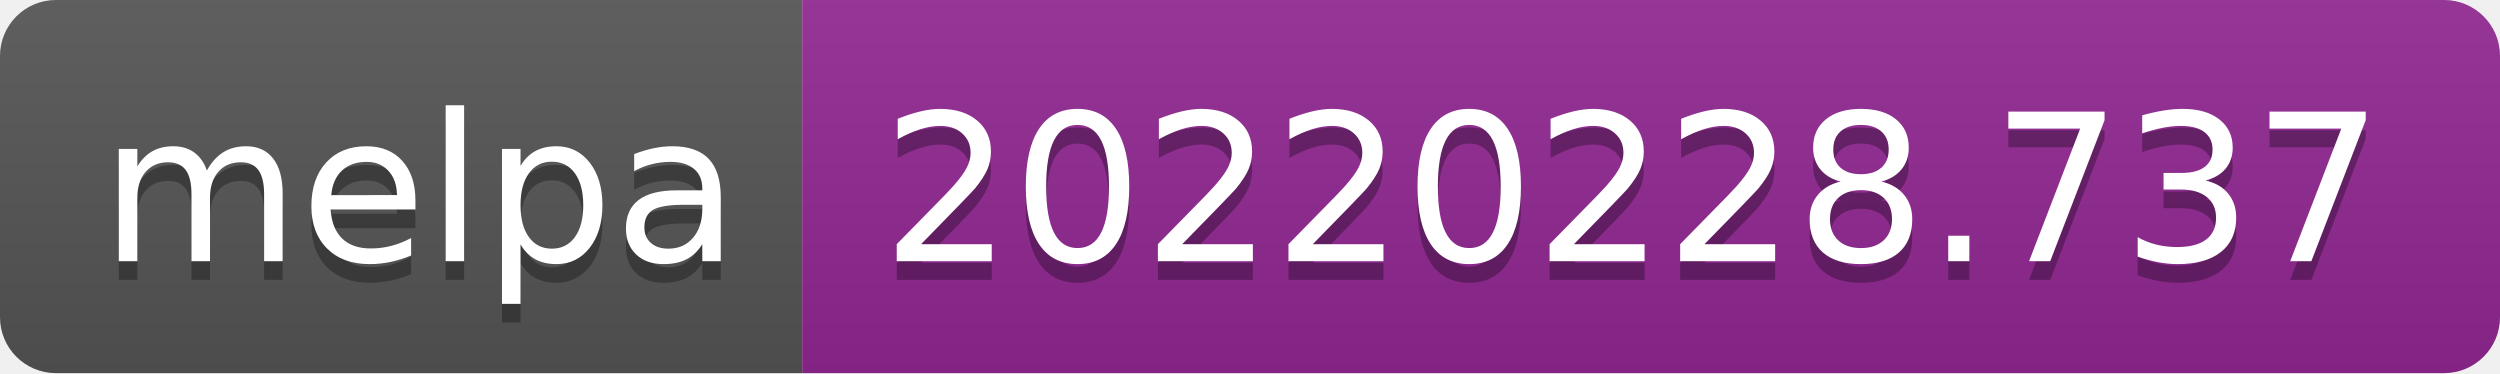
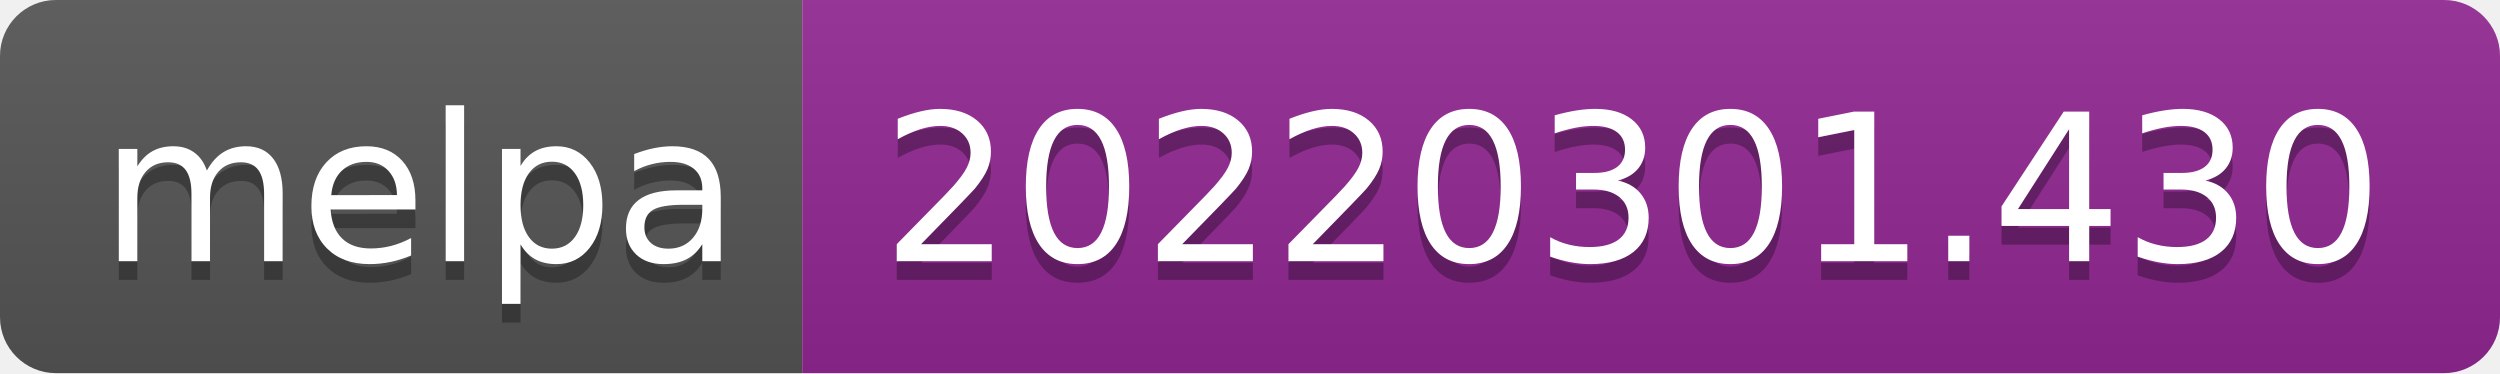
- <svg xmlns="http://www.w3.org/2000/svg" width="134" height="20" role="img" aria-label="melpa: 20220228.737">
+ <svg xmlns="http://www.w3.org/2000/svg" width="134" height="20" role="img" aria-label="melpa: 20220301.430">
  <linearGradient id="s" x2="0" y2="100%">
    <stop offset="0" stop-color="#bbb" stop-opacity=".1" />
    <stop offset="1" stop-opacity=".1" />
  </linearGradient>
  <clipPath id="r">
    <rect width="134" height="20" rx="3" fill="#fff" />
  </clipPath>
  <g clip-path="url(#r)">
    <rect width="43" height="20" fill="#555" />
    <rect x="43" width="91" height="20" fill="#922793" />
    <rect width="134" height="20" fill="url(#s)" />
  </g>
  <g fill="#fff" text-anchor="middle" font-family="Verdana,Geneva,DejaVu Sans,sans-serif" text-rendering="geometricPrecision" font-size="110">
    <text aria-hidden="true" x="225" y="150" fill="#010101" fill-opacity=".3" transform="scale(.1)" textLength="330">melpa</text>
    <text x="225" y="140" transform="scale(.1)" fill="#fff" textLength="330">melpa</text>
-     <text aria-hidden="true" x="875" y="150" fill="#010101" fill-opacity=".3" transform="scale(.1)" textLength="810">20220228.737</text>
-     <text x="875" y="140" transform="scale(.1)" fill="#fff" textLength="810">20220228.737</text>
+     <text aria-hidden="true" x="875" y="150" fill="#010101" fill-opacity=".3" transform="scale(.1)" textLength="810">20220301.430</text>
+     <text x="875" y="140" transform="scale(.1)" fill="#fff" textLength="810">20220301.430</text>
  </g>
</svg>
